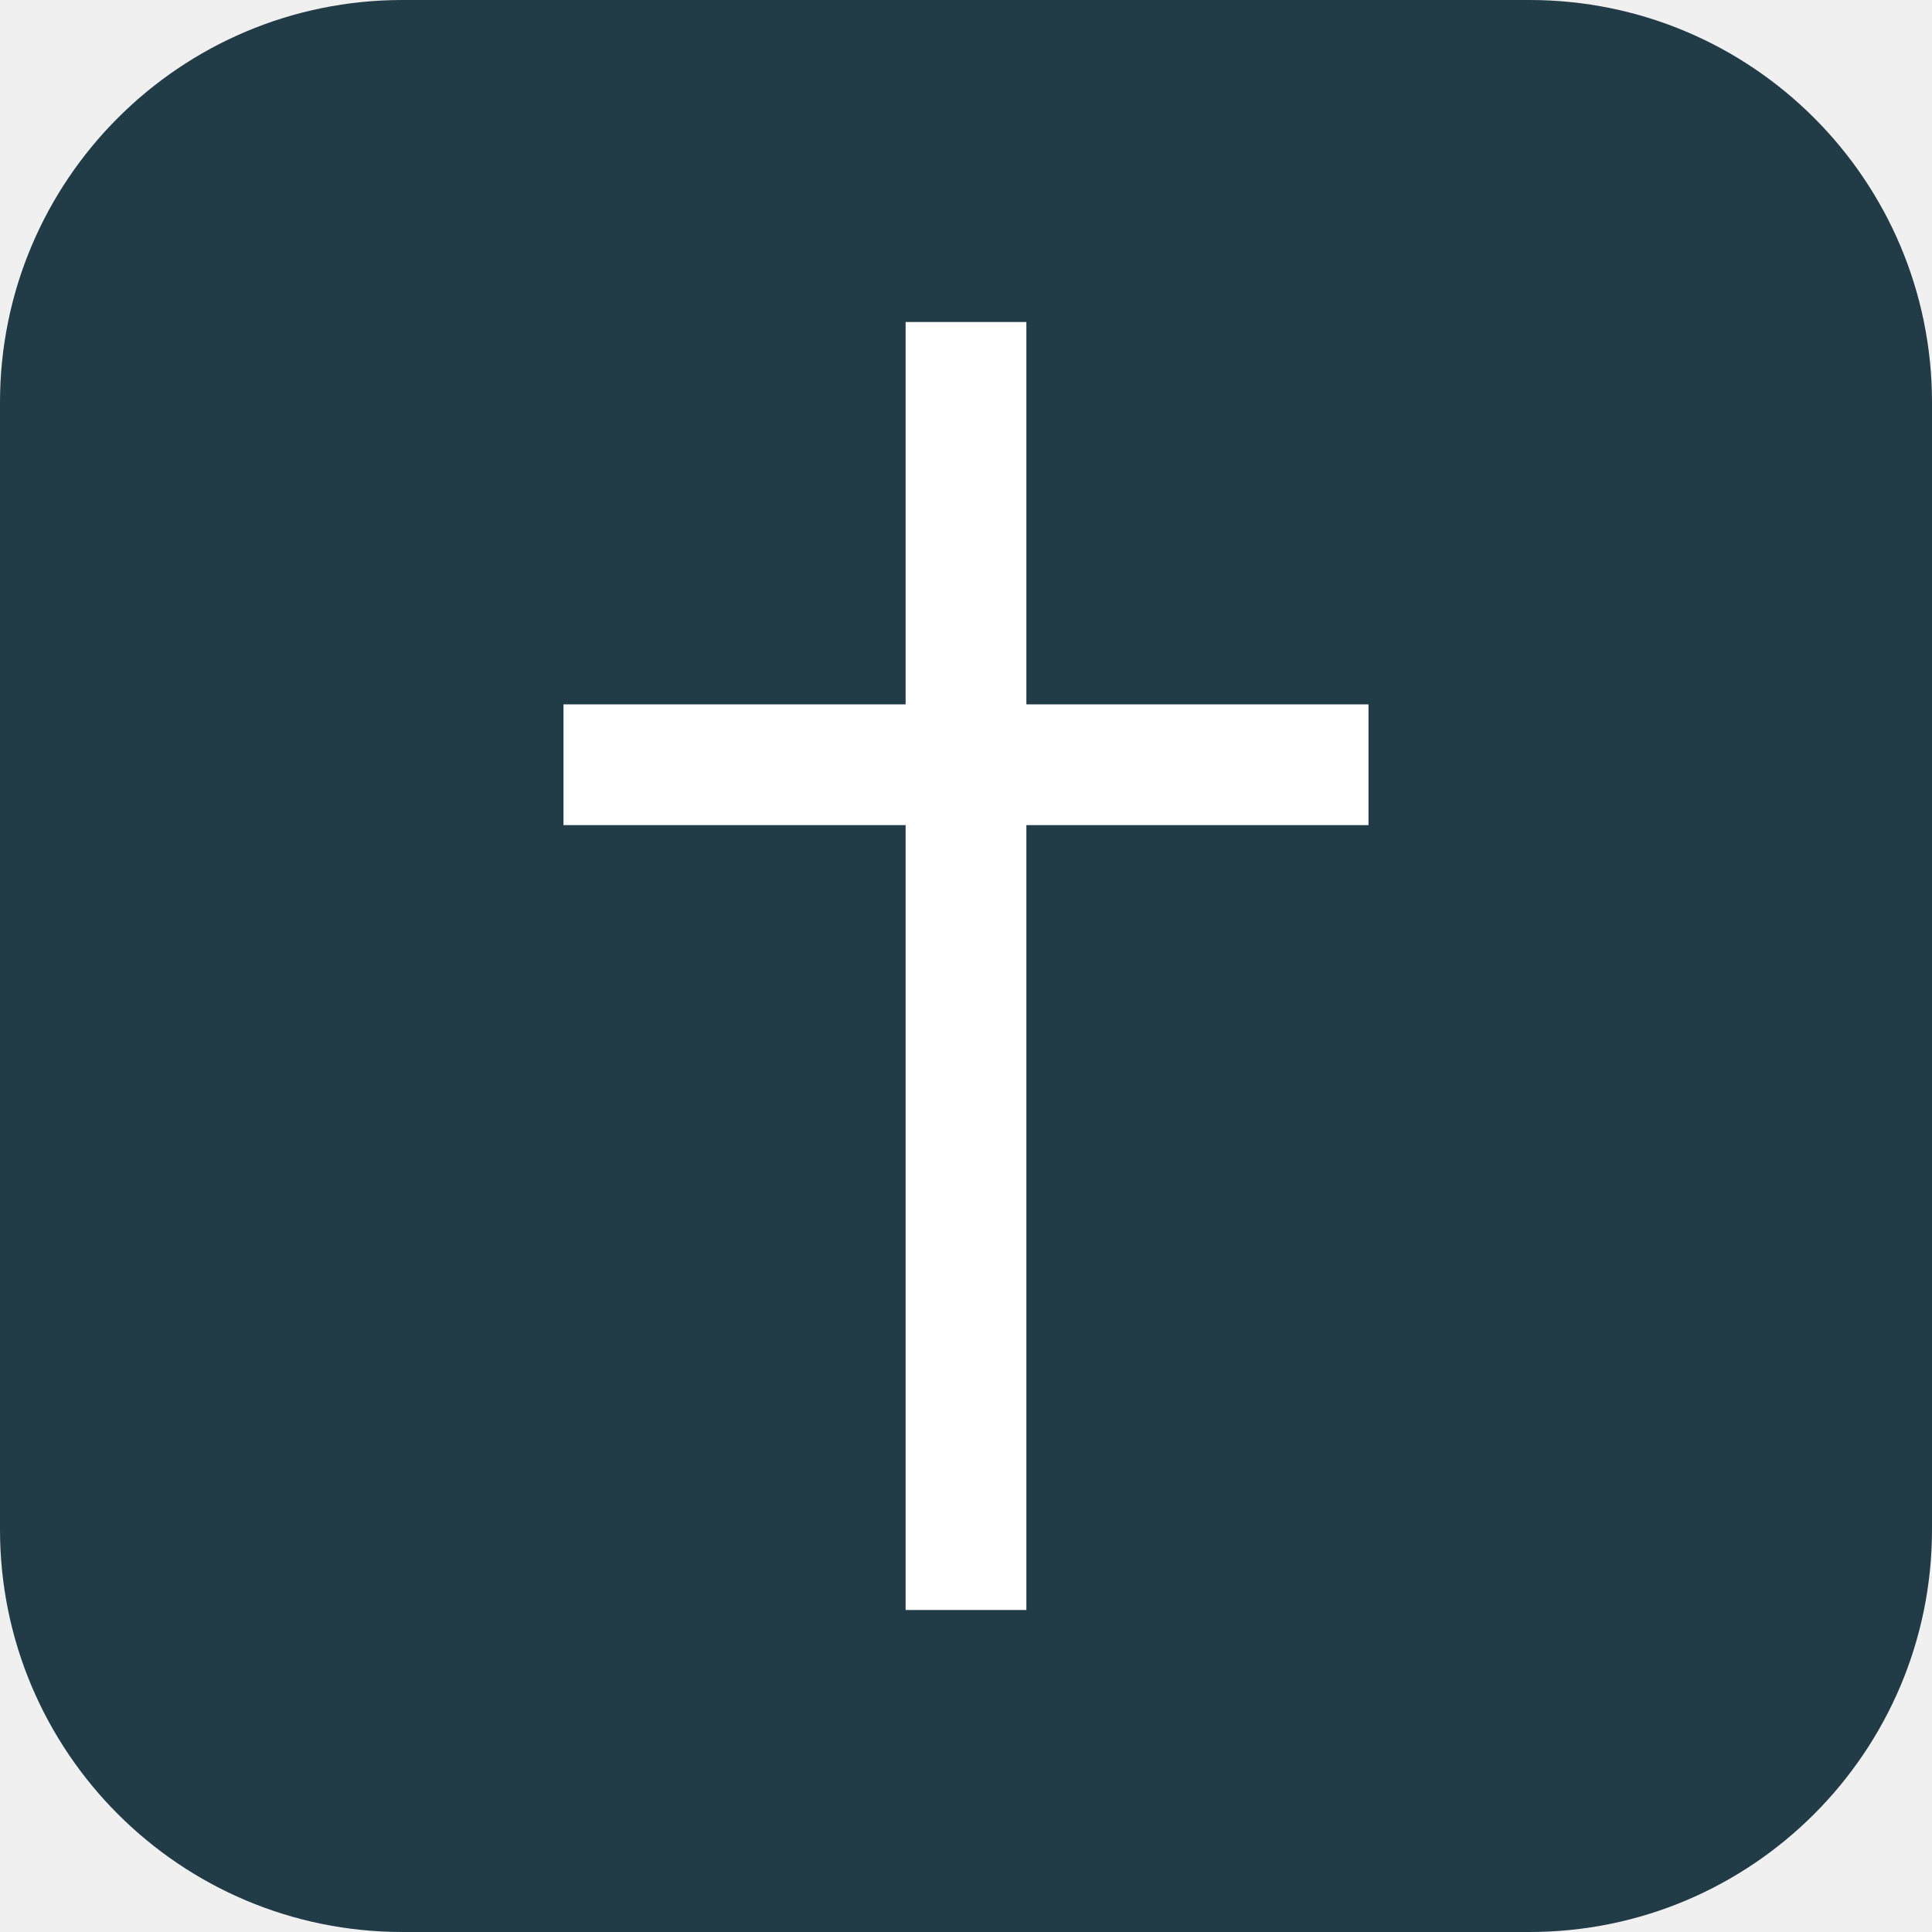
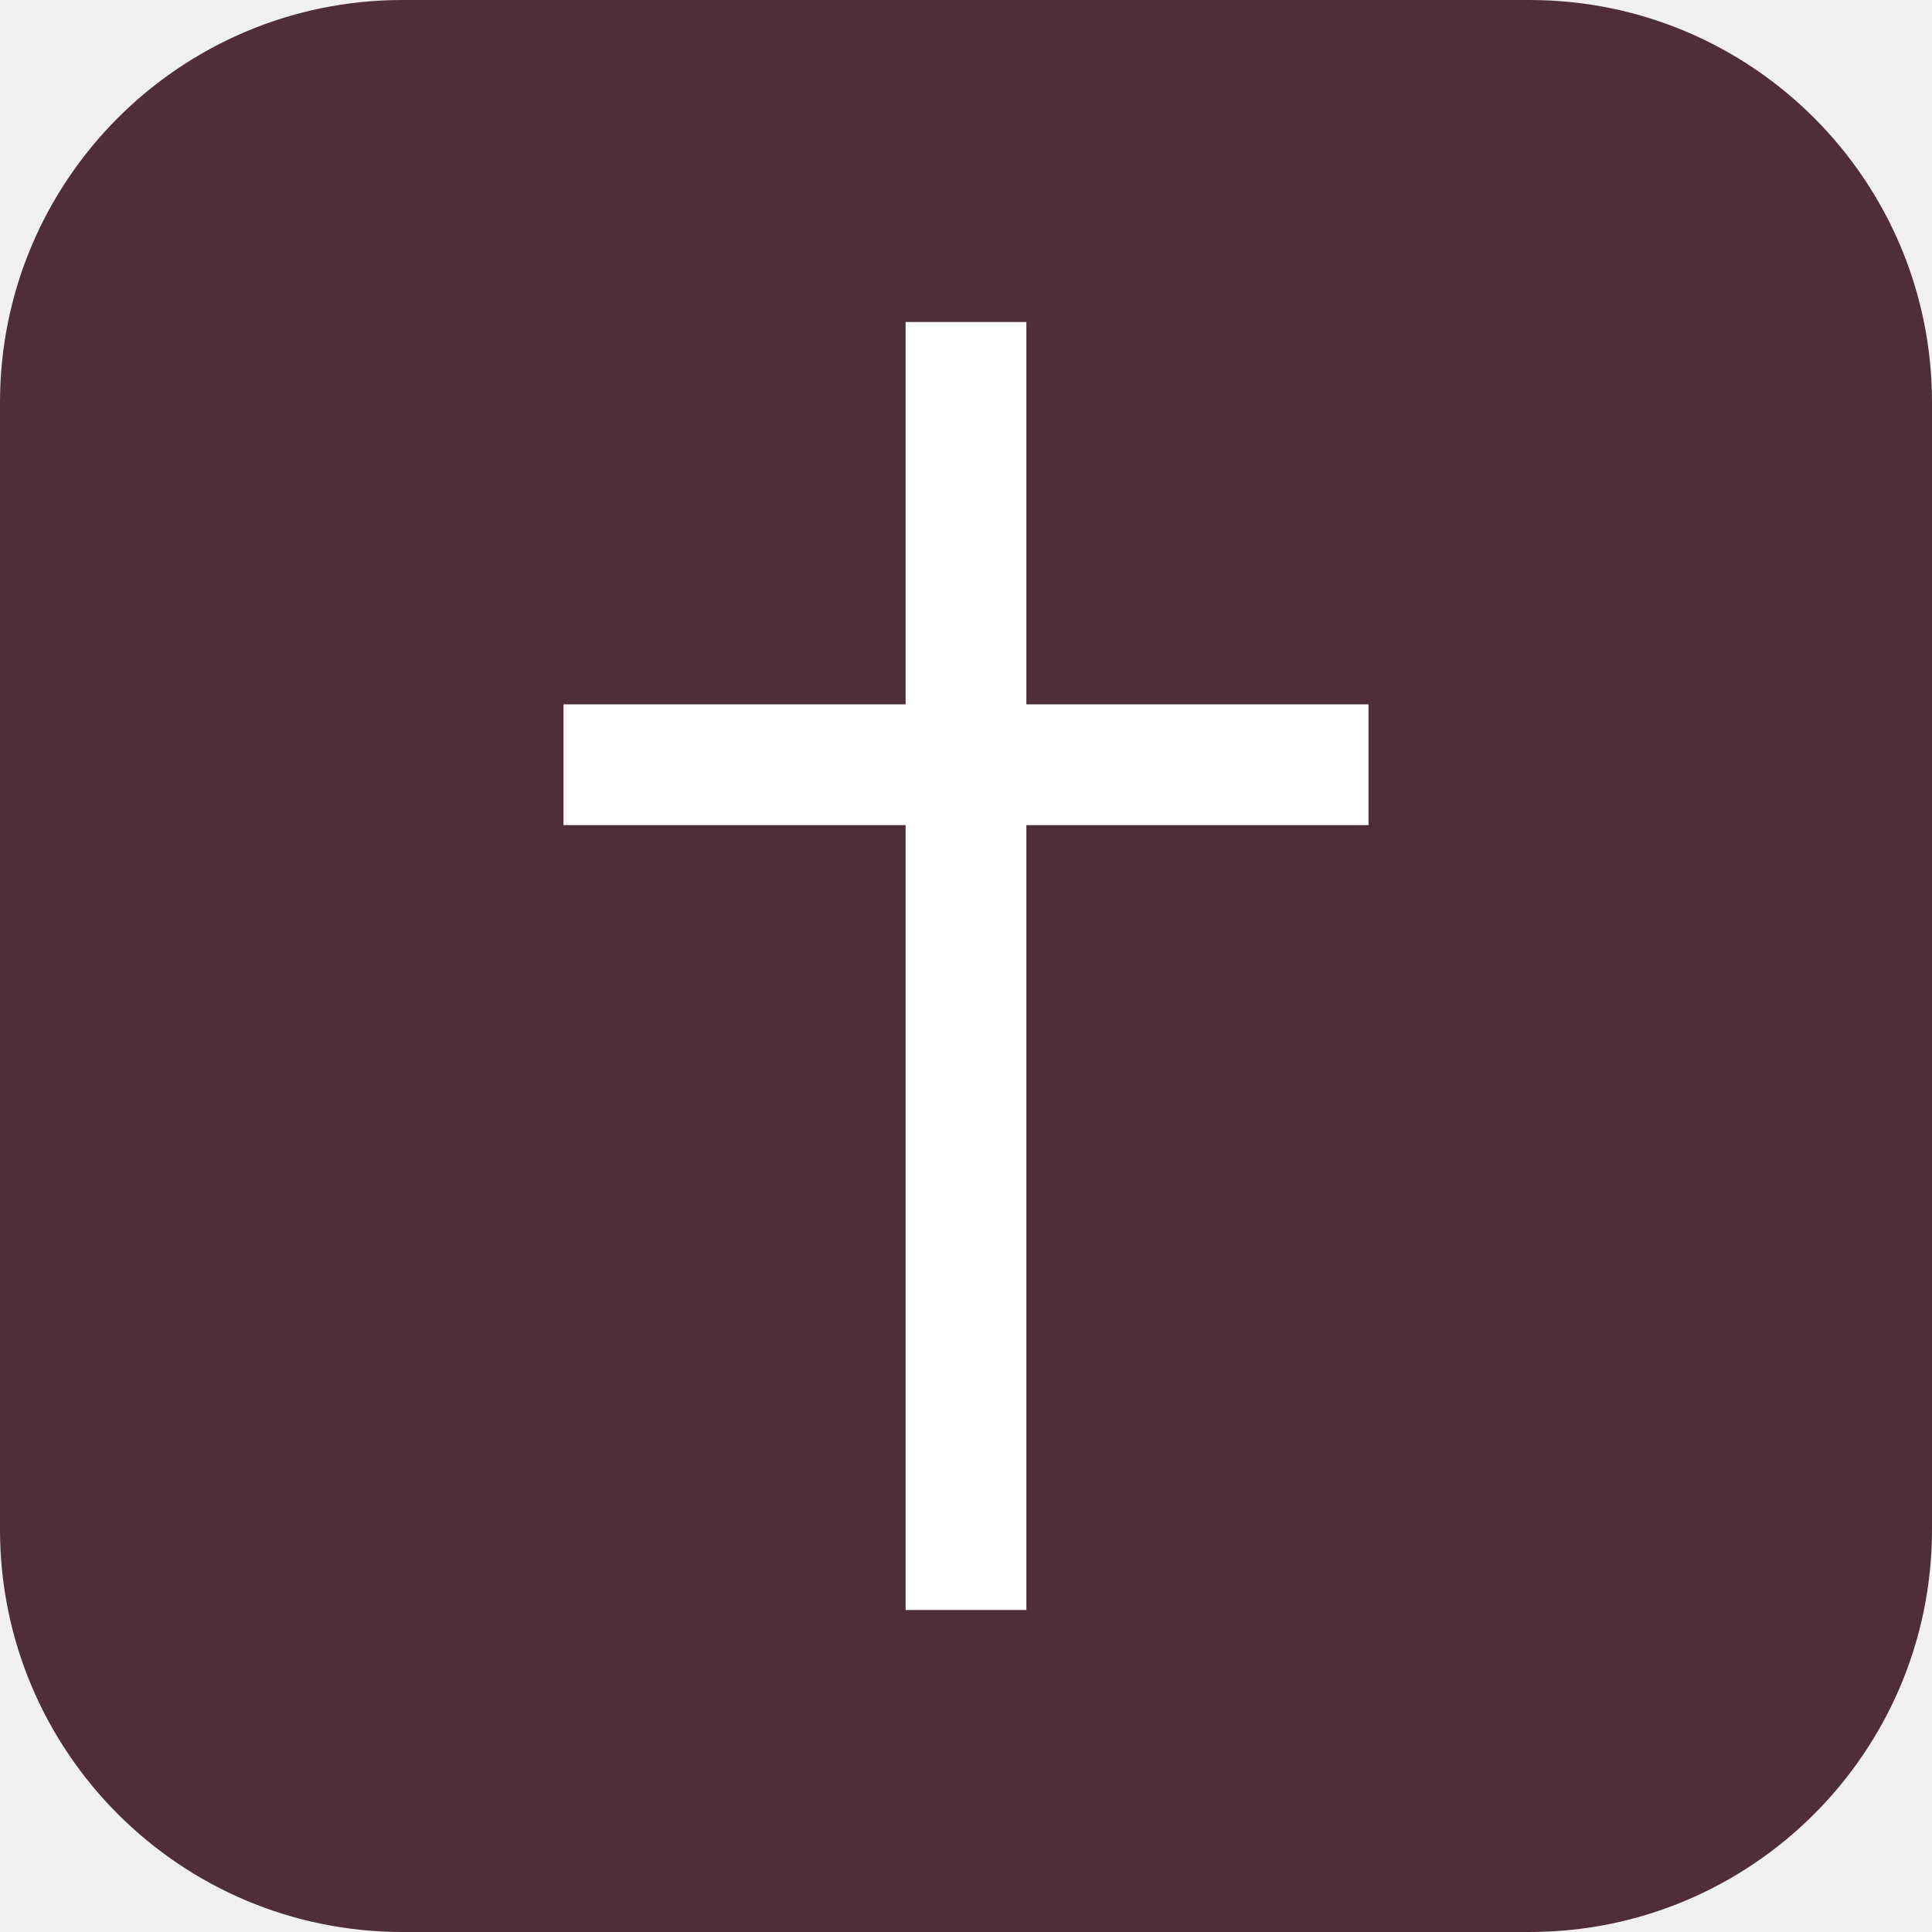
<svg xmlns="http://www.w3.org/2000/svg" viewBox="0 0 48 48">
-   <rect width="48" height="48" rx="10" fill="#213b47" />
+   <rect width="48" height="48" rx="10" fill="#502e39" />
  <path d="M24 8v32M14 19h20" stroke="#fff" stroke-width="3" />
</svg>
